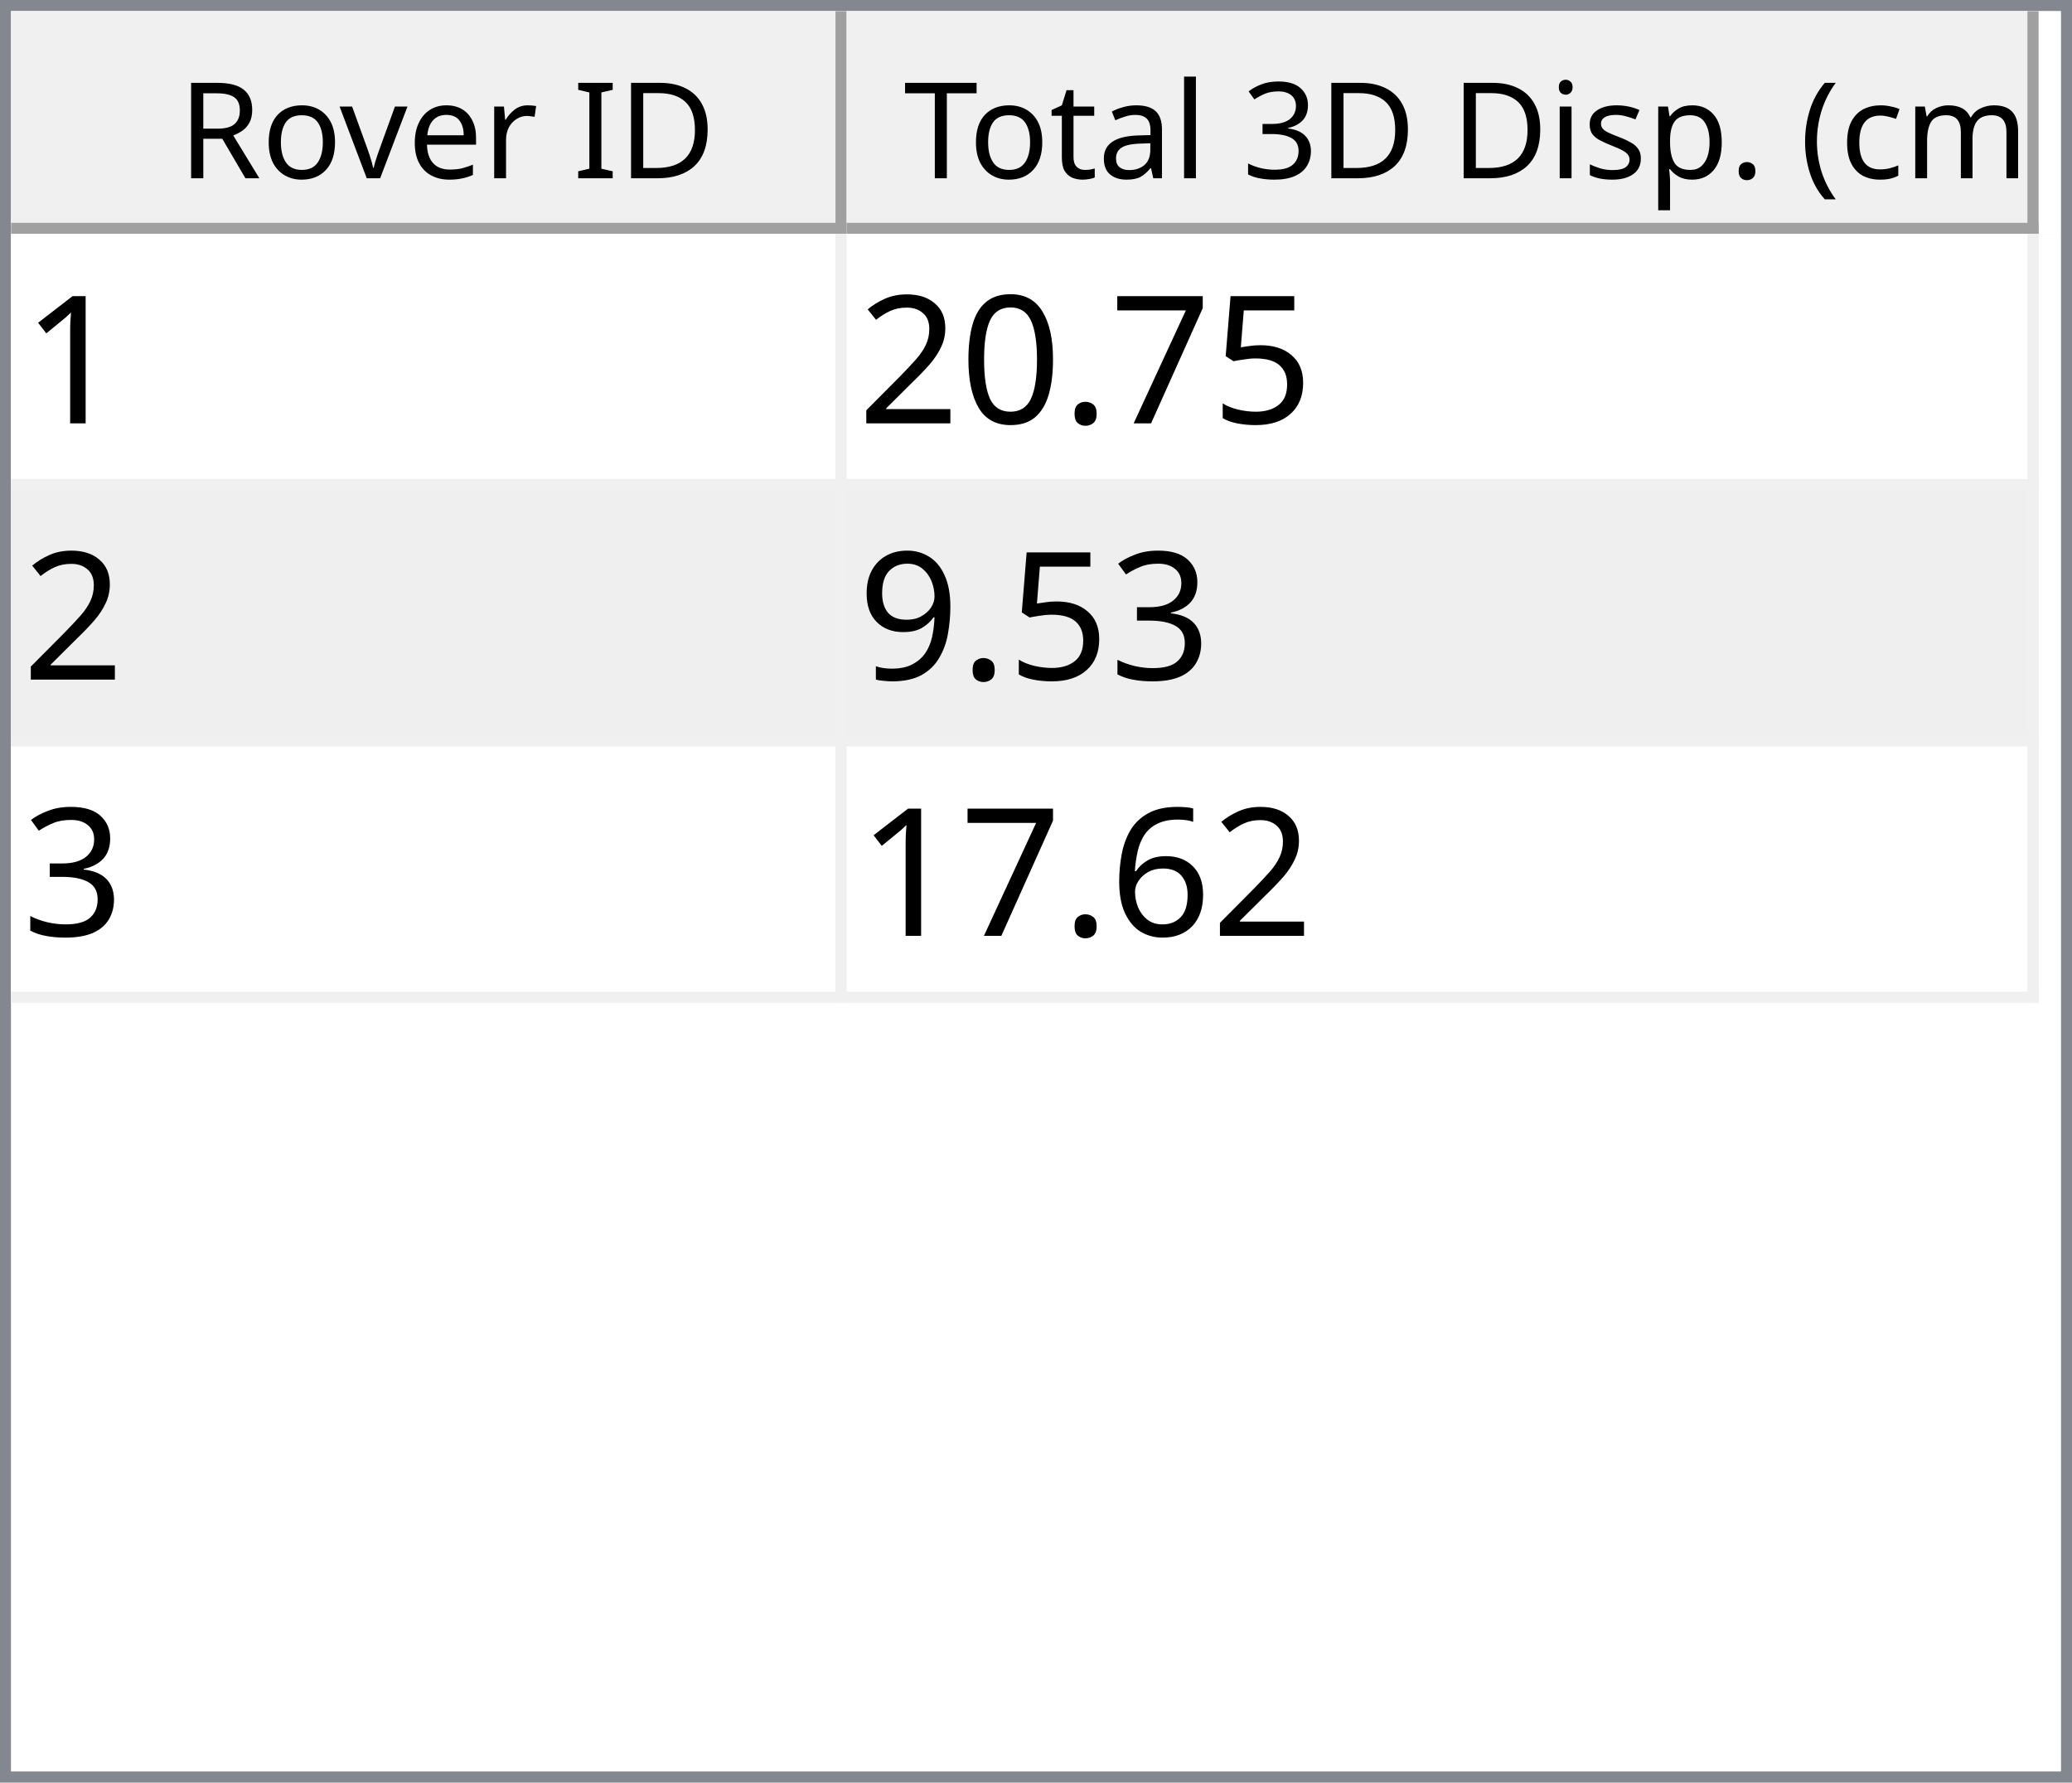
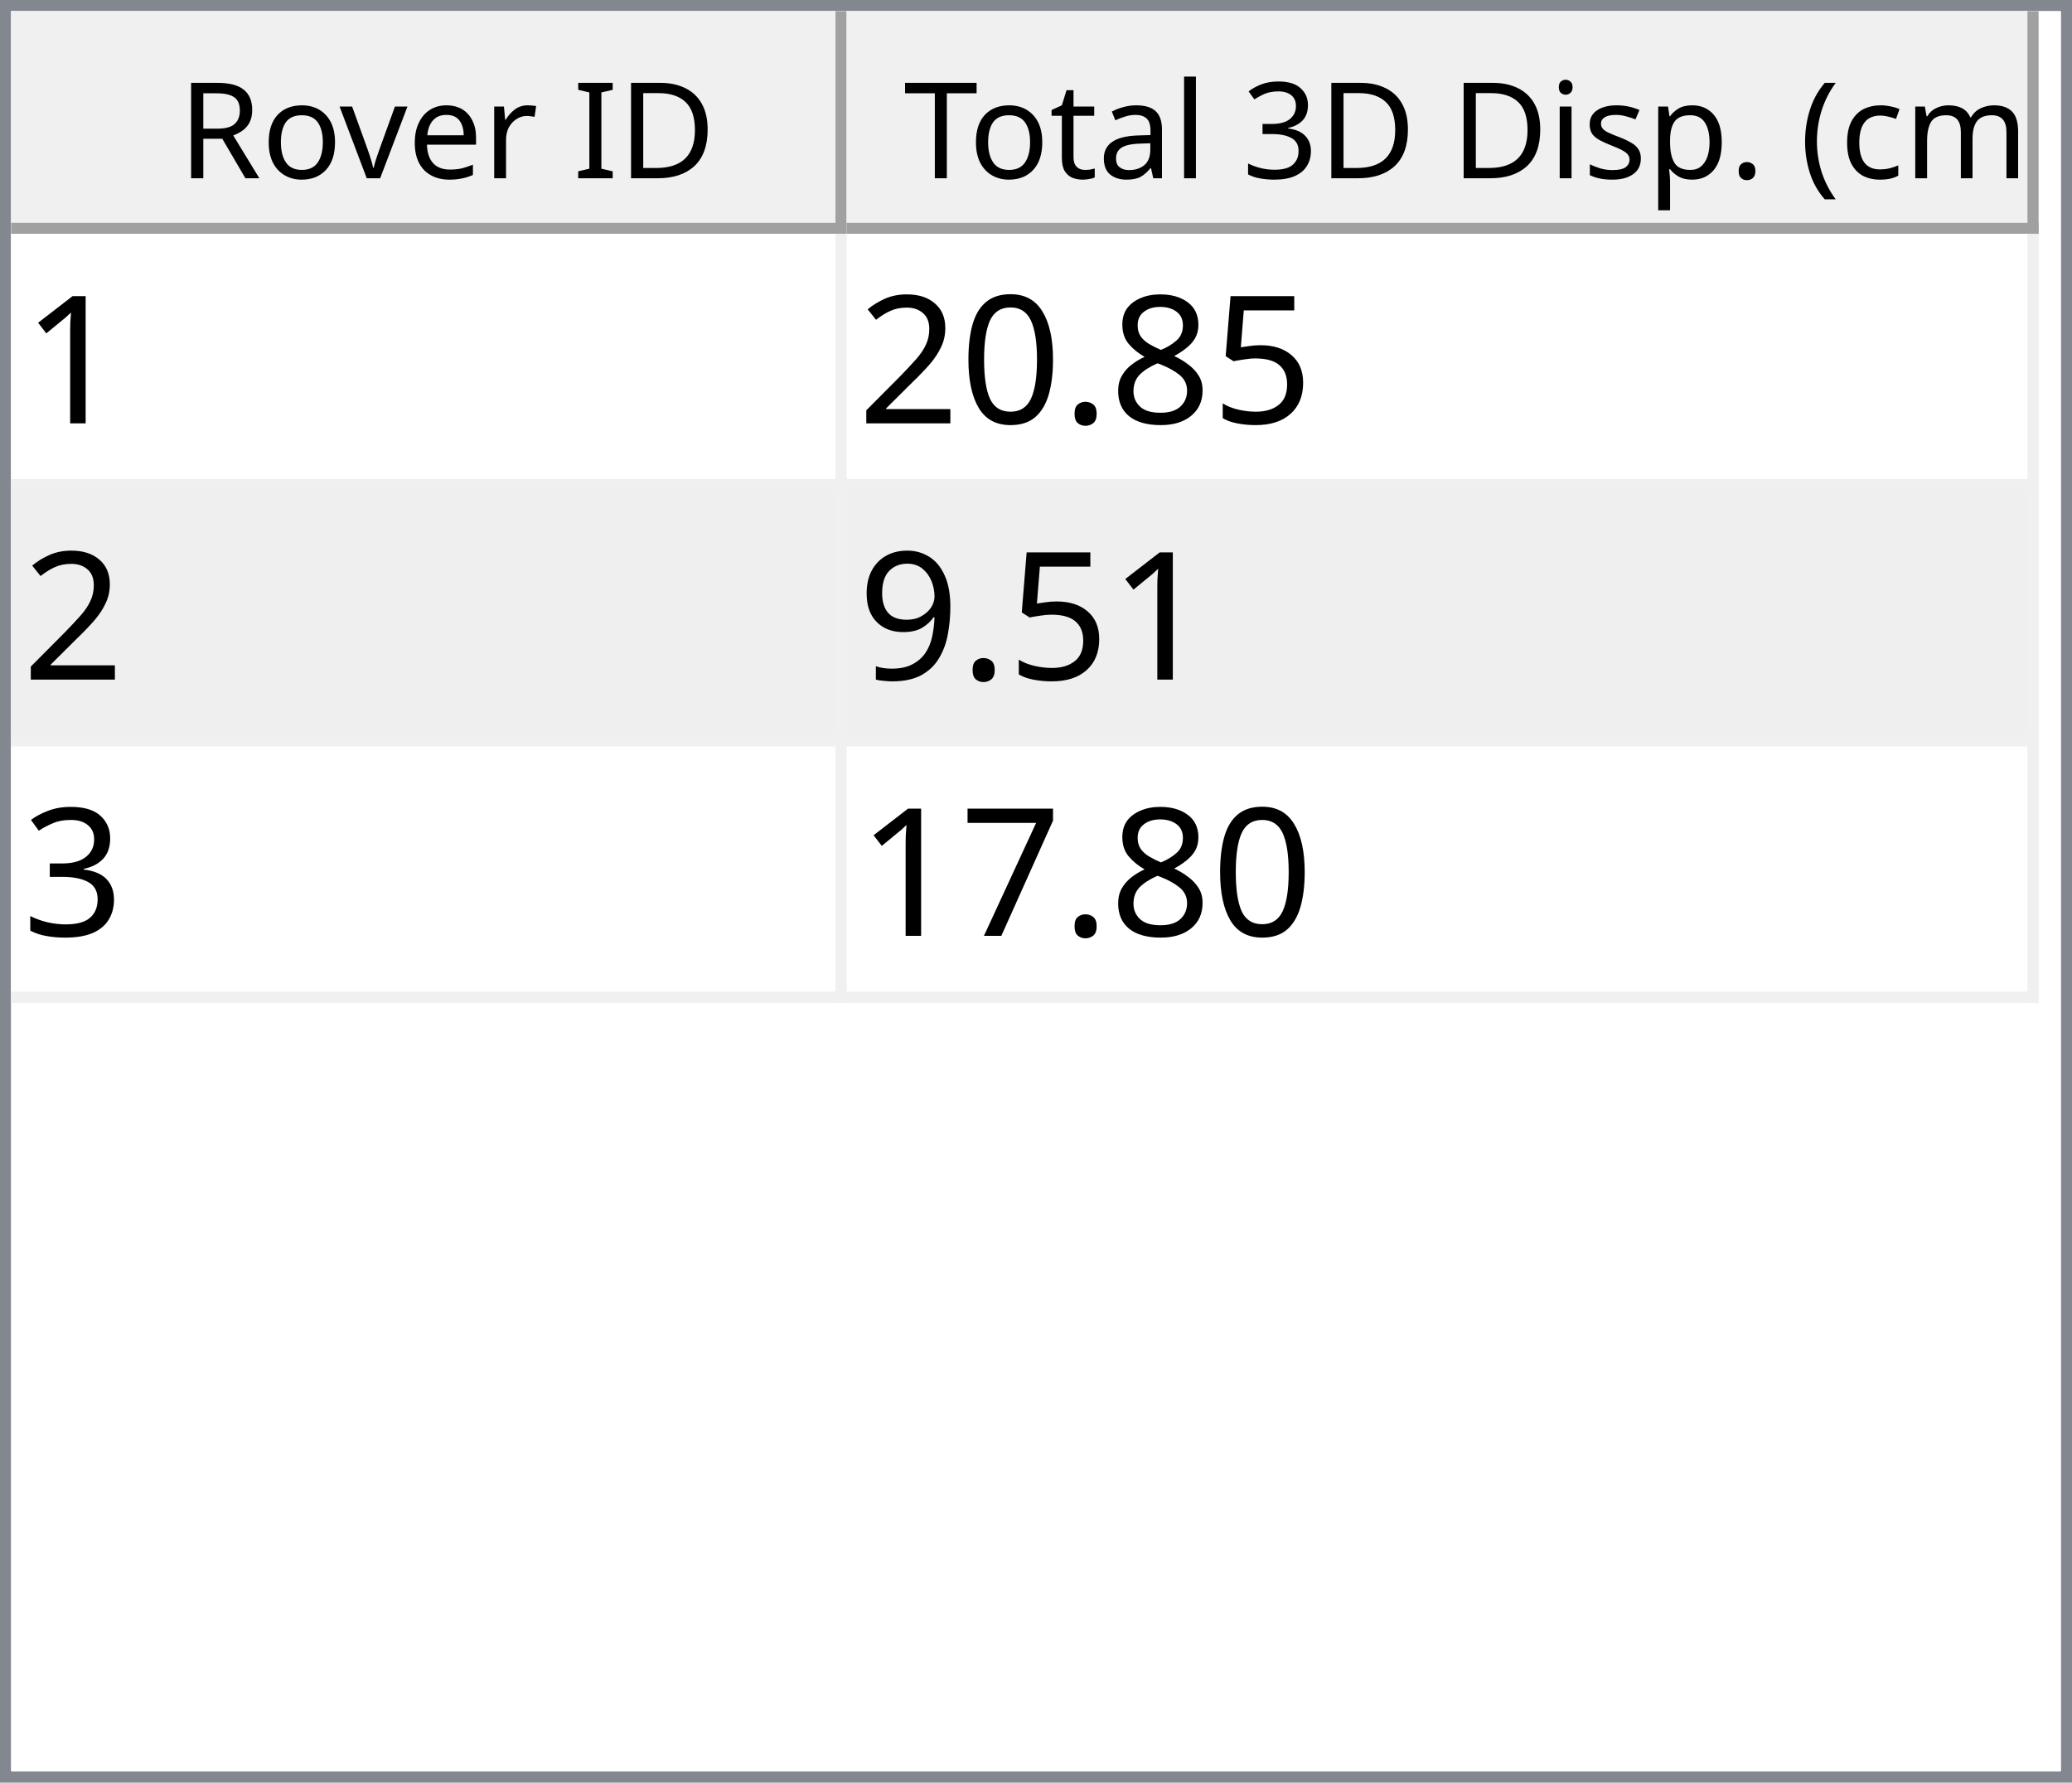
<svg xmlns="http://www.w3.org/2000/svg" style="fill-opacity:1; color-rendering:auto; color-interpolation:auto; text-rendering:auto; stroke:black; stroke-linecap:square; stroke-miterlimit:10; shape-rendering:auto; stroke-opacity:1; fill:black; stroke-dasharray:none; font-weight:normal; stroke-width:1; font-family:'Dialog'; font-style:normal; stroke-linejoin:miter; font-size:12px; stroke-dashoffset:0; image-rendering:auto;" width="186" height="160">
  <defs id="genericDefs" />
  <g>
    <defs id="defs1">
      <clipPath clipPathUnits="userSpaceOnUse" id="clipPath1">
        <path d="M0 0 L186 0 L186 160 L0 160 L0 0 Z" />
      </clipPath>
      <clipPath clipPathUnits="userSpaceOnUse" id="clipPath2">
        <path d="M0 0 L0 160 L186 160 L186 0 Z" />
      </clipPath>
      <clipPath clipPathUnits="userSpaceOnUse" id="clipPath3">
        <path d="M0 0 L0 20 L184 20 L184 0 Z" />
      </clipPath>
      <clipPath clipPathUnits="userSpaceOnUse" id="clipPath4">
        <path d="M0 0 L0 20 L75 20 L75 0 Z" />
      </clipPath>
      <clipPath clipPathUnits="userSpaceOnUse" id="clipPath5">
        <path d="M1 1 L1 19 L74 19 L74 1 Z" />
      </clipPath>
      <clipPath clipPathUnits="userSpaceOnUse" id="clipPath6">
        <path d="M0 0 L0 18 L73 18 L73 0 Z" />
      </clipPath>
      <clipPath clipPathUnits="userSpaceOnUse" id="clipPath7">
        <path d="M-0.5 -0.5 L-0.5 19.5 L74.5 19.5 L74.5 -0.5 Z" />
      </clipPath>
      <clipPath clipPathUnits="userSpaceOnUse" id="clipPath8">
        <path d="M0 0 L0 20 L107 20 L107 0 Z" />
      </clipPath>
      <clipPath clipPathUnits="userSpaceOnUse" id="clipPath9">
        <path d="M1 1 L1 19 L106 19 L106 1 Z" />
      </clipPath>
      <clipPath clipPathUnits="userSpaceOnUse" id="clipPath10">
        <path d="M0 0 L0 18 L105 18 L105 0 Z" />
      </clipPath>
      <clipPath clipPathUnits="userSpaceOnUse" id="clipPath11">
        <path d="M-0.5 -0.5 L-0.5 19.5 L106.5 19.5 L106.5 -0.5 Z" />
      </clipPath>
      <clipPath clipPathUnits="userSpaceOnUse" id="clipPath12">
        <path d="M0 0 L0 138 L184 138 L184 0 Z" />
      </clipPath>
      <clipPath clipPathUnits="userSpaceOnUse" id="clipPath13">
        <path d="M0 0 L0 69 L182 69 L182 0 Z" />
      </clipPath>
      <clipPath clipPathUnits="userSpaceOnUse" id="clipPath14">
        <path d="M-0.5 -0.5 L-0.5 68.5 L181.5 68.5 L181.5 -0.5 Z" />
      </clipPath>
      <clipPath clipPathUnits="userSpaceOnUse" id="clipPath15">
        <path d="M0 0 L0 22 L74 22 L74 0 Z" />
      </clipPath>
      <clipPath clipPathUnits="userSpaceOnUse" id="clipPath16">
        <path d="M0 0 L0 22 L106 22 L106 0 Z" />
      </clipPath>
      <font horiz-adv-x="64.551" id="font1">
        <font-face ascent="107.91" descent="25.098" units-per-em="100" style="font-style:normal; font-family:Segoe UI; font-weight:normal;" />
        <missing-glyph horiz-adv-x="64.551" d="M8.109 0 L8.109 68.266 L56.453 68.266 L56.453 0 L8.109 0 ZM15.328 7.234 L49.219 7.234 L49.219 61.031 L15.328 61.031 L15.328 7.234 Z" />
        <glyph unicode="D" horiz-adv-x="70.117" d="M9.188 0 L9.188 70.016 L28.516 70.016 Q65.531 70.016 65.531 35.891 Q65.531 19.672 55.25 9.836 Q44.969 0 27.734 0 L9.188 0 ZM17.391 62.594 L17.391 7.422 L27.828 7.422 Q41.609 7.422 49.273 14.797 Q56.938 22.172 56.938 35.688 Q56.938 62.594 28.328 62.594 L17.391 62.594 Z" />
        <glyph unicode="I" horiz-adv-x="26.611" d="M17.391 0 L9.188 0 L9.188 70.016 L17.391 70.016 L17.391 0 Z" />
        <glyph unicode=" " horiz-adv-x="27.393" d="" />
        <glyph unicode="r" horiz-adv-x="34.766" d="M34.188 41.891 Q32.078 43.5 28.125 43.5 Q23 43.5 19.555 38.672 Q16.109 33.844 16.109 25.484 L16.109 0 L8.109 0 L8.109 50 L16.109 50 L16.109 39.703 L16.312 39.703 Q18.016 44.969 21.531 47.922 Q25.047 50.875 29.391 50.875 Q32.516 50.875 34.188 50.203 L34.188 41.891 Z" />
        <glyph unicode="e" horiz-adv-x="52.295" d="M48.297 23 L12.984 23 Q13.188 14.656 17.484 10.109 Q21.781 5.562 29.297 5.562 Q37.75 5.562 44.828 11.141 L44.828 3.609 Q38.234 -1.172 27.391 -1.172 Q16.797 -1.172 10.742 5.641 Q4.688 12.453 4.688 24.812 Q4.688 36.469 11.305 43.82 Q17.922 51.172 27.734 51.172 Q37.547 51.172 42.922 44.828 Q48.297 38.484 48.297 27.203 L48.297 23 ZM40.094 29.781 Q40.047 36.719 36.75 40.578 Q33.453 44.438 27.594 44.438 Q21.922 44.438 17.969 40.383 Q14.016 36.328 13.094 29.781 L40.094 29.781 Z" />
        <glyph unicode="v" horiz-adv-x="47.9" d="M47.406 50 L27.484 0 L19.625 0 L0.688 50 L9.469 50 L22.172 13.672 Q23.578 9.672 23.922 6.688 L24.125 6.688 Q24.609 10.453 25.688 13.484 L38.969 50 L47.406 50 Z" />
        <glyph unicode="o" horiz-adv-x="58.594" d="M29 -1.172 Q17.922 -1.172 11.305 5.836 Q4.688 12.844 4.688 24.422 Q4.688 37.016 11.57 44.094 Q18.453 51.172 30.172 51.172 Q41.359 51.172 47.633 44.289 Q53.906 37.406 53.906 25.203 Q53.906 13.234 47.141 6.031 Q40.375 -1.172 29 -1.172 ZM29.594 44.438 Q21.875 44.438 17.383 39.188 Q12.891 33.938 12.891 24.703 Q12.891 15.828 17.43 10.695 Q21.969 5.562 29.594 5.562 Q37.359 5.562 41.531 10.594 Q45.703 15.625 45.703 24.906 Q45.703 34.281 41.531 39.359 Q37.359 44.438 29.594 44.438 Z" />
        <glyph unicode="R" horiz-adv-x="59.814" d="M59.375 0 L49.609 0 L37.891 19.625 Q36.281 22.359 34.766 24.289 Q33.25 26.219 31.664 27.438 Q30.078 28.656 28.25 29.219 Q26.422 29.781 24.125 29.781 L17.391 29.781 L17.391 0 L9.188 0 L9.188 70.016 L30.078 70.016 Q34.672 70.016 38.555 68.867 Q42.438 67.719 45.289 65.375 Q48.141 63.031 49.758 59.547 Q51.375 56.062 51.375 51.375 Q51.375 47.703 50.273 44.656 Q49.172 41.609 47.148 39.211 Q45.125 36.812 42.266 35.133 Q39.406 33.453 35.844 32.516 L35.844 32.328 Q37.594 31.547 38.891 30.547 Q40.188 29.547 41.359 28.18 Q42.531 26.812 43.68 25.078 Q44.828 23.344 46.234 21.047 L59.375 0 ZM17.391 62.594 L17.391 37.203 L28.516 37.203 Q31.594 37.203 34.203 38.133 Q36.812 39.062 38.719 40.797 Q40.625 42.531 41.703 45.047 Q42.781 47.562 42.781 50.688 Q42.781 56.297 39.141 59.445 Q35.5 62.594 28.609 62.594 L17.391 62.594 Z" />
        <glyph unicode=")" horiz-adv-x="30.176" d="M8.297 -15.922 L1.172 -15.922 Q16.406 2.344 16.406 26.812 Q16.406 51.469 1.078 70.016 L8.297 70.016 Q23.531 52.156 23.531 26.703 Q23.531 1.375 8.297 -15.922 Z" />
        <glyph unicode="m" horiz-adv-x="86.133" d="M79.109 0 L71.094 0 L71.094 28.719 Q71.094 37.016 68.531 40.727 Q65.969 44.438 59.906 44.438 Q54.781 44.438 51.195 39.75 Q47.609 35.062 47.609 28.516 L47.609 0 L39.594 0 L39.594 29.688 Q39.594 44.438 28.219 44.438 Q22.953 44.438 19.531 40.016 Q16.109 35.594 16.109 28.516 L16.109 0 L8.109 0 L8.109 50 L16.109 50 L16.109 42.094 L16.312 42.094 Q21.625 51.172 31.844 51.172 Q36.969 51.172 40.773 48.312 Q44.578 45.453 46 40.828 Q51.562 51.172 62.594 51.172 Q79.109 51.172 79.109 30.812 L79.109 0 Z" />
        <glyph unicode="c" horiz-adv-x="46.191" d="M42.188 2.297 Q36.422 -1.172 28.516 -1.172 Q17.828 -1.172 11.258 5.789 Q4.688 12.75 4.688 23.828 Q4.688 36.188 11.766 43.68 Q18.844 51.172 30.672 51.172 Q37.25 51.172 42.281 48.734 L42.281 40.531 Q36.719 44.438 30.375 44.438 Q22.703 44.438 17.797 38.945 Q12.891 33.453 12.891 24.516 Q12.891 15.719 17.508 10.641 Q22.125 5.562 29.891 5.562 Q36.422 5.562 42.188 9.906 L42.188 2.297 Z" />
        <glyph unicode="(" horiz-adv-x="30.176" d="M29.109 -15.922 L21.969 -15.922 Q6.844 1.375 6.844 26.703 Q6.844 52.156 21.969 70.016 L29.203 70.016 Q13.875 51.469 13.875 26.812 Q13.875 2.344 29.109 -15.922 Z" />
        <glyph unicode="." horiz-adv-x="21.68" d="M10.891 -1.078 Q8.641 -1.078 7.055 0.539 Q5.469 2.156 5.469 4.391 Q5.469 6.641 7.055 8.273 Q8.641 9.906 10.891 9.906 Q13.188 9.906 14.797 8.273 Q16.406 6.641 16.406 4.391 Q16.406 2.156 14.797 0.539 Q13.188 -1.078 10.891 -1.078 Z" />
        <glyph unicode="p" horiz-adv-x="58.789" d="M16.312 7.234 L16.109 7.234 L16.109 -23 L8.109 -23 L8.109 50 L16.109 50 L16.109 41.219 L16.312 41.219 Q22.219 51.172 33.594 51.172 Q43.266 51.172 48.688 44.461 Q54.109 37.75 54.109 26.469 Q54.109 13.922 48 6.375 Q41.891 -1.172 31.297 -1.172 Q21.578 -1.172 16.312 7.234 ZM16.109 27.391 L16.109 20.406 Q16.109 14.203 20.141 9.883 Q24.172 5.562 30.375 5.562 Q37.641 5.562 41.773 11.133 Q45.906 16.703 45.906 26.609 Q45.906 34.969 42.047 39.703 Q38.188 44.438 31.594 44.438 Q24.609 44.438 20.359 39.578 Q16.109 34.719 16.109 27.391 Z" />
        <glyph unicode="s" horiz-adv-x="42.432" d="M5.078 1.812 L5.078 10.406 Q11.625 5.562 19.484 5.562 Q30.031 5.562 30.031 12.594 Q30.031 14.594 29.125 15.992 Q28.219 17.391 26.68 18.461 Q25.141 19.531 23.07 20.383 Q21 21.234 18.609 22.172 Q15.281 23.484 12.766 24.828 Q10.25 26.172 8.57 27.859 Q6.891 29.547 6.031 31.695 Q5.172 33.844 5.172 36.719 Q5.172 40.234 6.789 42.945 Q8.406 45.656 11.086 47.484 Q13.766 49.312 17.211 50.242 Q20.656 51.172 24.312 51.172 Q30.812 51.172 35.938 48.922 L35.938 40.828 Q30.422 44.438 23.25 44.438 Q21 44.438 19.195 43.922 Q17.391 43.406 16.094 42.477 Q14.797 41.547 14.086 40.258 Q13.375 38.969 13.375 37.406 Q13.375 35.453 14.086 34.133 Q14.797 32.812 16.164 31.789 Q17.531 30.766 19.484 29.938 Q21.438 29.109 23.922 28.125 Q27.25 26.859 29.883 25.516 Q32.516 24.172 34.375 22.484 Q36.234 20.797 37.234 18.602 Q38.234 16.406 38.234 13.375 Q38.234 9.672 36.602 6.938 Q34.969 4.203 32.234 2.398 Q29.5 0.594 25.93 -0.289 Q22.359 -1.172 18.453 -1.172 Q10.75 -1.172 5.078 1.812 Z" />
        <glyph unicode="i" horiz-adv-x="24.219" d="M12.203 62.703 Q10.062 62.703 8.547 64.164 Q7.031 65.625 7.031 67.875 Q7.031 70.125 8.547 71.609 Q10.062 73.094 12.203 73.094 Q14.406 73.094 15.945 71.609 Q17.484 70.125 17.484 67.875 Q17.484 65.719 15.945 64.211 Q14.406 62.703 12.203 62.703 ZM16.109 0 L8.109 0 L8.109 50 L16.109 50 L16.109 0 Z" />
        <glyph unicode="3" horiz-adv-x="53.906" d="M46.531 19.828 Q46.531 15.094 44.75 11.211 Q42.969 7.328 39.719 4.57 Q36.469 1.812 31.93 0.297 Q27.391 -1.219 21.922 -1.219 Q11.922 -1.219 6 2.594 L6 11.188 Q13.094 5.609 22.219 5.609 Q25.875 5.609 28.828 6.539 Q31.781 7.469 33.906 9.227 Q36.031 10.984 37.18 13.477 Q38.328 15.969 38.328 19.094 Q38.328 32.812 18.797 32.812 L12.984 32.812 L12.984 39.594 L18.5 39.594 Q35.797 39.594 35.797 52.484 Q35.797 64.406 22.609 64.406 Q15.188 64.406 8.688 59.422 L8.688 67.188 Q15.375 71.188 24.609 71.188 Q29 71.188 32.57 69.969 Q36.141 68.75 38.68 66.555 Q41.219 64.359 42.609 61.281 Q44 58.203 44 54.5 Q44 40.672 30.031 36.719 L30.031 36.531 Q33.594 36.141 36.625 34.797 Q39.656 33.453 41.852 31.305 Q44.047 29.156 45.289 26.25 Q46.531 23.344 46.531 19.828 Z" />
        <glyph unicode="l" horiz-adv-x="24.219" d="M16.109 0 L8.109 0 L8.109 74.031 L16.109 74.031 L16.109 0 Z" />
        <glyph unicode="a" horiz-adv-x="50.879" d="M43.891 0 L35.891 0 L35.891 7.812 L35.688 7.812 Q30.469 -1.172 20.312 -1.172 Q12.844 -1.172 8.617 2.781 Q4.391 6.734 4.391 13.281 Q4.391 27.297 20.906 29.594 L35.891 31.688 Q35.891 44.438 25.594 44.438 Q16.547 44.438 9.281 38.281 L9.281 46.484 Q16.656 51.172 26.266 51.172 Q43.891 51.172 43.891 32.516 L43.891 0 ZM35.891 25.297 L23.828 23.641 Q18.266 22.859 15.43 20.875 Q12.594 18.891 12.594 13.875 Q12.594 10.203 15.211 7.883 Q17.828 5.562 22.172 5.562 Q28.125 5.562 32.008 9.742 Q35.891 13.922 35.891 20.312 L35.891 25.297 Z" />
        <glyph unicode="t" horiz-adv-x="33.887" d="M31.297 0.484 Q28.469 -1.078 23.828 -1.078 Q10.688 -1.078 10.688 13.578 L10.688 43.172 L2.094 43.172 L2.094 50 L10.688 50 L10.688 62.203 L18.703 64.797 L18.703 50 L31.297 50 L31.297 43.172 L18.703 43.172 L18.703 14.984 Q18.703 9.969 20.414 7.82 Q22.125 5.672 26.078 5.672 Q29.109 5.672 31.297 7.328 L31.297 0.484 Z" />
        <glyph unicode="T" horiz-adv-x="52.393" d="M50.594 62.594 L30.375 62.594 L30.375 0 L22.172 0 L22.172 62.594 L2 62.594 L2 70.016 L50.594 70.016 L50.594 62.594 Z" />
      </font>
      <font horiz-adv-x="75.0" id="font2">
        <font-face ascent="100.537" descent="21.973" units-per-em="100" style="font-style:normal; font-family:sans-serif; font-weight:normal;" />
        <missing-glyph horiz-adv-x="75.0" d="M12.5 0 L12.5 62.5 L62.5 62.5 L62.5 0 L12.5 0 ZM14.062 1.562 L60.938 1.562 L60.938 60.938 L14.062 60.938 L14.062 1.562 Z" />
        <glyph unicode="1" horiz-adv-x="55.615" d="M37.25 0 L28.469 0 L28.469 56 Q25.297 52.984 20.141 49.953 Q14.984 46.922 10.891 45.406 L10.891 53.906 Q18.266 57.375 23.781 62.305 Q29.297 67.234 31.594 71.875 L37.25 71.875 L37.25 0 Z" />
        <glyph unicode="5" horiz-adv-x="55.615" d="M4.156 18.75 L13.375 19.531 Q14.406 12.797 18.141 9.398 Q21.875 6 27.156 6 Q33.5 6 37.891 10.789 Q42.281 15.578 42.281 23.484 Q42.281 31 38.062 35.352 Q33.844 39.703 27 39.703 Q22.75 39.703 19.336 37.773 Q15.922 35.844 13.969 32.766 L5.719 33.844 L12.641 70.609 L48.25 70.609 L48.25 62.203 L19.672 62.203 L15.828 42.969 Q22.266 47.469 29.344 47.469 Q38.719 47.469 45.164 40.969 Q51.609 34.469 51.609 24.266 Q51.609 14.547 45.953 7.469 Q39.062 -1.219 27.156 -1.219 Q17.391 -1.219 11.211 4.25 Q5.031 9.719 4.156 18.75 Z" />
-         <glyph unicode="7" horiz-adv-x="55.615" d="M4.734 62.203 L4.734 70.656 L51.078 70.656 L51.078 63.812 Q44.234 56.547 37.523 44.484 Q30.812 32.422 27.156 19.672 Q24.516 10.688 23.781 0 L14.75 0 Q14.891 8.453 18.062 20.414 Q21.234 32.375 27.172 43.484 Q33.109 54.594 39.797 62.203 L4.734 62.203 Z" />
+         <glyph unicode="8" horiz-adv-x="55.615" d="M17.672 38.812 Q12.203 40.828 9.57 44.539 Q6.938 48.25 6.938 53.422 Q6.938 61.234 12.555 66.555 Q18.172 71.875 27.484 71.875 Q36.859 71.875 42.578 66.43 Q48.297 60.984 48.297 53.172 Q48.297 48.188 45.68 44.508 Q43.062 40.828 37.75 38.812 Q44.344 36.672 47.781 31.883 Q51.219 27.094 51.219 20.453 Q51.219 11.281 44.727 5.031 Q38.234 -1.219 27.641 -1.219 Q17.047 -1.219 10.547 5.055 Q4.047 11.328 4.047 20.703 Q4.047 27.688 7.594 32.398 Q11.141 37.109 17.672 38.812 ZM15.922 53.719 Q15.922 48.641 19.195 45.414 Q22.469 42.188 27.688 42.188 Q32.766 42.188 36.016 45.383 Q39.266 48.578 39.266 53.219 Q39.266 58.062 35.914 61.359 Q32.562 64.656 27.594 64.656 Q22.562 64.656 19.242 61.43 Q15.922 58.203 15.922 53.719 ZM13.094 20.656 Q13.094 16.891 14.875 13.375 Q16.656 9.859 20.172 7.93 Q23.688 6 27.734 6 Q34.031 6 38.133 10.055 Q42.234 14.109 42.234 20.359 Q42.234 26.703 38.016 30.859 Q33.797 35.016 27.438 35.016 Q21.234 35.016 17.164 30.914 Q13.094 26.812 13.094 20.656 Z" />
        <glyph unicode="." horiz-adv-x="27.783" d="M9.078 0 L9.078 10.016 L19.094 10.016 L19.094 0 L9.078 0 Z" />
        <glyph unicode="0" horiz-adv-x="55.615" d="M4.156 35.297 Q4.156 48 6.766 55.742 Q9.375 63.484 14.523 67.68 Q19.672 71.875 27.484 71.875 Q33.25 71.875 37.594 69.555 Q41.938 67.234 44.773 62.867 Q47.609 58.5 49.219 52.227 Q50.828 45.953 50.828 35.297 Q50.828 22.703 48.242 14.969 Q45.656 7.234 40.508 3.008 Q35.359 -1.219 27.484 -1.219 Q17.141 -1.219 11.234 6.203 Q4.156 15.141 4.156 35.297 ZM13.188 35.297 Q13.188 17.672 17.312 11.836 Q21.438 6 27.484 6 Q33.547 6 37.672 11.859 Q41.797 17.719 41.797 35.297 Q41.797 52.984 37.672 58.789 Q33.547 64.594 27.391 64.594 Q21.344 64.594 17.719 59.469 Q13.188 52.938 13.188 35.297 Z" />
        <glyph unicode="2" horiz-adv-x="55.615" d="M50.344 8.453 L50.344 0 L3.031 0 Q2.938 3.172 4.047 6.109 Q5.859 10.938 9.836 15.625 Q13.812 20.312 21.344 26.469 Q33.016 36.031 37.117 41.625 Q41.219 47.219 41.219 52.203 Q41.219 57.422 37.477 61.008 Q33.734 64.594 27.734 64.594 Q21.391 64.594 17.578 60.789 Q13.766 56.984 13.719 50.25 L4.688 51.172 Q5.609 61.281 11.664 66.578 Q17.719 71.875 27.938 71.875 Q38.234 71.875 44.242 66.164 Q50.25 60.453 50.25 52 Q50.25 47.703 48.492 43.555 Q46.734 39.406 42.656 34.812 Q38.578 30.219 29.109 22.219 Q21.188 15.578 18.945 13.211 Q16.703 10.844 15.234 8.453 L50.344 8.453 Z" />
+         <glyph unicode="9" horiz-adv-x="55.615" d="M5.469 16.547 L13.922 17.328 Q14.984 11.375 18.016 8.688 Q21.047 6 25.781 6 Q29.828 6 32.883 7.859 Q35.938 9.719 37.891 12.82 Q39.844 15.922 41.164 21.195 Q42.484 26.469 42.484 31.938 Q42.484 32.516 42.438 33.688 Q39.797 29.5 35.234 26.883 Q30.672 24.266 25.344 24.266 Q16.453 24.266 10.305 30.711 Q4.156 37.156 4.156 47.703 Q4.156 58.594 10.578 65.234 Q17 71.875 26.656 71.875 Q33.641 71.875 39.43 68.117 Q45.219 64.359 48.219 57.398 Q51.219 50.438 51.219 37.25 Q51.219 23.531 48.242 15.406 Q45.266 7.281 39.383 3.031 Q33.5 -1.219 25.594 -1.219 Q17.188 -1.219 11.867 3.445 Q6.547 8.109 5.469 16.547 ZM41.453 48.141 Q41.453 55.719 37.43 60.156 Q33.406 64.594 27.734 64.594 Q21.875 64.594 17.531 59.812 Q13.188 55.031 13.188 47.406 Q13.188 40.578 17.312 36.305 Q21.438 32.031 27.484 32.031 Q33.594 32.031 37.523 36.305 Q41.453 40.578 41.453 48.141 Z" />
        <glyph unicode="3" horiz-adv-x="55.615" d="M4.203 18.891 L12.984 20.062 Q14.5 12.594 18.141 9.297 Q21.781 6 27 6 Q33.203 6 37.477 10.297 Q41.75 14.594 41.75 20.953 Q41.75 27 37.797 30.93 Q33.844 34.859 27.734 34.859 Q25.25 34.859 21.531 33.891 L22.516 41.609 Q23.391 41.5 23.922 41.5 Q29.547 41.5 34.039 44.43 Q38.531 47.359 38.531 53.469 Q38.531 58.297 35.258 61.477 Q31.984 64.656 26.812 64.656 Q21.688 64.656 18.266 61.43 Q14.844 58.203 13.875 51.766 L5.078 53.328 Q6.688 62.156 12.398 67.016 Q18.109 71.875 26.609 71.875 Q32.469 71.875 37.398 69.359 Q42.328 66.844 44.945 62.5 Q47.562 58.156 47.562 53.266 Q47.562 48.641 45.07 44.828 Q42.578 41.016 37.703 38.766 Q44.047 37.312 47.562 32.695 Q51.078 28.078 51.078 21.141 Q51.078 11.766 44.242 5.25 Q37.406 -1.266 26.953 -1.266 Q17.531 -1.266 11.305 4.352 Q5.078 9.969 4.203 18.891 Z" />
-         <glyph unicode="9" horiz-adv-x="55.615" d="M5.469 16.547 L13.922 17.328 Q14.984 11.375 18.016 8.688 Q21.047 6 25.781 6 Q29.828 6 32.883 7.859 Q35.938 9.719 37.891 12.82 Q39.844 15.922 41.164 21.195 Q42.484 26.469 42.484 31.938 Q42.484 32.516 42.438 33.688 Q39.797 29.5 35.234 26.883 Q30.672 24.266 25.344 24.266 Q16.453 24.266 10.305 30.711 Q4.156 37.156 4.156 47.703 Q4.156 58.594 10.578 65.234 Q17 71.875 26.656 71.875 Q33.641 71.875 39.43 68.117 Q45.219 64.359 48.219 57.398 Q51.219 50.438 51.219 37.25 Q51.219 23.531 48.242 15.406 Q45.266 7.281 39.383 3.031 Q33.5 -1.219 25.594 -1.219 Q17.188 -1.219 11.867 3.445 Q6.547 8.109 5.469 16.547 ZM41.453 48.141 Q41.453 55.719 37.43 60.156 Q33.406 64.594 27.734 64.594 Q21.875 64.594 17.531 59.812 Q13.188 55.031 13.188 47.406 Q13.188 40.578 17.312 36.305 Q21.438 32.031 27.484 32.031 Q33.594 32.031 37.523 36.305 Q41.453 40.578 41.453 48.141 Z" />
-         <glyph unicode="6" horiz-adv-x="55.615" d="M49.75 54.047 L41.016 53.375 Q39.844 58.547 37.703 60.891 Q34.125 64.656 28.906 64.656 Q24.703 64.656 21.531 62.312 Q17.391 59.281 14.992 53.469 Q12.594 47.656 12.5 36.922 Q15.672 41.75 20.266 44.094 Q24.859 46.438 29.891 46.438 Q38.672 46.438 44.852 39.969 Q51.031 33.5 51.031 23.25 Q51.031 16.5 48.125 10.719 Q45.219 4.938 40.141 1.859 Q35.062 -1.219 28.609 -1.219 Q17.625 -1.219 10.695 6.859 Q3.766 14.938 3.766 33.5 Q3.766 54.25 11.422 63.672 Q18.109 71.875 29.438 71.875 Q37.891 71.875 43.289 67.141 Q48.688 62.406 49.75 54.047 ZM13.875 23.188 Q13.875 18.656 15.797 14.508 Q17.719 10.359 21.188 8.18 Q24.656 6 28.469 6 Q34.031 6 38.039 10.492 Q42.047 14.984 42.047 22.703 Q42.047 30.125 38.086 34.398 Q34.125 38.672 28.125 38.672 Q22.172 38.672 18.023 34.398 Q13.875 30.125 13.875 23.188 Z" />
+         <glyph unicode="7" horiz-adv-x="55.615" d="M4.734 62.203 L4.734 70.656 L51.078 70.656 L51.078 63.812 Q44.234 56.547 37.523 44.484 Q30.812 32.422 27.156 19.672 Q24.516 10.688 23.781 0 L14.75 0 Q14.891 8.453 18.062 20.414 Q21.234 32.375 27.172 43.484 Q33.109 54.594 39.797 62.203 L4.734 62.203 Z" />
      </font>
    </defs>
    <g style="fill:white; stroke:white;">
      <rect x="0" y="0" width="186" style="clip-path:url(#clipPath1); stroke:none;" height="160" />
    </g>
    <g style="fill:white; text-rendering:optimizeSpeed; color-rendering:optimizeSpeed; image-rendering:optimizeSpeed; shape-rendering:crispEdges; stroke:white; color-interpolation:sRGB;">
      <rect x="0" width="186" height="160" y="0" style="stroke:none;" />
      <path style="stroke:none;" d="M0 160 L186 160 L186 0 L0 0 Z" />
    </g>
    <g style="fill:rgb(240,240,240); font-family:'Segoe UI'; stroke:rgb(240,240,240);">
      <rect x="0" y="0" width="186" style="clip-path:url(#clipPath2); stroke:none;" height="160" />
    </g>
    <g style="fill:rgb(130,135,144); font-family:'Segoe UI'; stroke:rgb(130,135,144);">
      <path d="M0 0 L186 0 L186 160 L0 160 L0 0 ZM1 1 L185 1 L185 159 L1 159 L1 1 Z" style="fill-rule:evenodd; clip-path:url(#clipPath2); stroke:none;" />
    </g>
    <g style="fill:white; font-family:'Segoe UI'; stroke:white;" transform="translate(1,1)">
      <rect x="0" y="0" width="184" style="clip-path:url(#clipPath3); stroke:none;" height="20" />
    </g>
    <g style="fill:rgb(240,240,240); font-family:'Segoe UI'; stroke:rgb(240,240,240);" transform="translate(1,1)">
      <rect x="0" y="0" width="75" style="clip-path:url(#clipPath4); stroke:none;" height="20" />
    </g>
    <g style="font-family:'Segoe UI';" transform="translate(2,2)">
      <text x="14" xml:space="preserve" y="14" style="clip-path:url(#clipPath6); stroke:none;">Rover ID</text>
    </g>
    <g style="fill:rgb(160,160,160); font-family:'Segoe UI'; stroke:rgb(160,160,160); stroke-linejoin:bevel;" transform="translate(1.5,1.5)">
      <line x1="74" x2="74" y1="0" style="fill:none; clip-path:url(#clipPath7);" y2="19" />
    </g>
    <g style="fill:rgb(160,160,160); font-family:'Segoe UI'; stroke:rgb(160,160,160); stroke-linejoin:bevel;" transform="matrix(1,0,0,1,1,1) translate(0.5,0.5)">
      <line x1="0" x2="74" y1="19" style="fill:none; clip-path:url(#clipPath7);" y2="19" />
    </g>
    <g style="fill:rgb(240,240,240); font-family:'Segoe UI'; stroke:rgb(240,240,240);" transform="translate(76,1)">
      <rect x="0" y="0" width="107" style="clip-path:url(#clipPath8); stroke:none;" height="20" />
    </g>
    <g style="font-family:'Segoe UI';" transform="translate(77,2)">
      <text x="1" xml:space="preserve" y="14" style="clip-path:url(#clipPath10); stroke:none;"> Total 3D Disp. (cm)</text>
    </g>
    <g style="fill:rgb(160,160,160); font-family:'Segoe UI'; stroke:rgb(160,160,160); stroke-linejoin:bevel;" transform="translate(76.5,1.5)">
      <line x1="106" x2="106" y1="0" style="fill:none; clip-path:url(#clipPath11);" y2="19" />
    </g>
    <g style="fill:rgb(160,160,160); font-family:'Segoe UI'; stroke:rgb(160,160,160); stroke-linejoin:bevel;" transform="matrix(1,0,0,1,76,1) translate(0.5,0.5)">
      <line x1="0" x2="106" y1="19" style="fill:none; clip-path:url(#clipPath11);" y2="19" />
    </g>
    <g style="fill:white; font-family:'Segoe UI'; stroke:white;" transform="translate(1,21)">
      <rect x="0" y="0" width="184" style="clip-path:url(#clipPath12); stroke:none;" height="138" />
    </g>
    <g style="fill:rgb(240,240,240); font-size:16px; font-family:sans-serif; stroke:rgb(240,240,240);" transform="translate(1,21)">
      <rect x="0" y="0" width="182" style="clip-path:url(#clipPath13); stroke:none;" height="69" />
      <line transform="translate(0.5,0.5)" x1="0" x2="181" y1="22" style="clip-path:url(#clipPath14); fill:none; stroke-linejoin:bevel;" y2="22" />
    </g>
    <g transform="matrix(1,0,0,1,1,21) translate(0.5,0.5)" style="fill:rgb(240,240,240); font-size:16px; font-family:sans-serif; stroke:rgb(240,240,240); stroke-linejoin:bevel;">
      <line x1="0" x2="181" y1="45" style="fill:none; clip-path:url(#clipPath14);" y2="45" />
    </g>
    <g transform="matrix(1,0,0,1,1,21) translate(0.5,0.5)" style="fill:rgb(240,240,240); font-size:16px; font-family:sans-serif; stroke:rgb(240,240,240); stroke-linejoin:bevel;">
      <line x1="0" x2="181" y1="68" style="fill:none; clip-path:url(#clipPath14);" y2="68" />
    </g>
    <g transform="matrix(1,0,0,1,1,21) translate(0.5,0.5)" style="fill:rgb(240,240,240); font-size:16px; font-family:sans-serif; stroke:rgb(240,240,240); stroke-linejoin:bevel;">
      <line x1="74" x2="74" y1="0" style="fill:none; clip-path:url(#clipPath14);" y2="68" />
    </g>
    <g transform="matrix(1,0,0,1,1,21) translate(0.5,0.5)" style="fill:rgb(240,240,240); font-size:16px; font-family:sans-serif; stroke:rgb(240,240,240); stroke-linejoin:bevel;">
      <line x1="181" x2="181" y1="0" style="fill:none; clip-path:url(#clipPath14);" y2="68" />
    </g>
    <g style="fill:white; font-size:16px; font-family:sans-serif; stroke:white;" transform="matrix(1,0,0,1,1,21)">
      <rect x="0" y="0" width="74" style="clip-path:url(#clipPath15); stroke:none;" height="22" />
      <text x="1" y="17" style="fill:black; clip-path:url(#clipPath15); stroke:none;" xml:space="preserve">1</text>
    </g>
    <g style="fill:white; font-size:16px; font-family:sans-serif; stroke:white;" transform="matrix(1,0,0,1,1,21) translate(75,0)">
      <rect x="0" y="0" width="106" style="clip-path:url(#clipPath16); stroke:none;" height="22" />
-       <text x="1" y="17" style="fill:black; clip-path:url(#clipPath16); stroke:none;" xml:space="preserve">20.75</text>
+       <text x="1" y="17" style="fill:black; clip-path:url(#clipPath16); stroke:none;" xml:space="preserve">20.85</text>
    </g>
    <g style="fill:rgb(239,239,239); font-size:16px; font-family:sans-serif; stroke:rgb(239,239,239);" transform="matrix(1,0,0,1,1,21) translate(0,23)">
      <rect x="0" y="0" width="74" style="clip-path:url(#clipPath15); stroke:none;" height="22" />
      <text x="1" y="17" style="fill:black; clip-path:url(#clipPath15); stroke:none;" xml:space="preserve">2</text>
    </g>
    <g style="fill:rgb(239,239,239); font-size:16px; font-family:sans-serif; stroke:rgb(239,239,239);" transform="matrix(1,0,0,1,1,21) translate(75,23)">
      <rect x="0" y="0" width="106" style="clip-path:url(#clipPath16); stroke:none;" height="22" />
-       <text x="1" y="17" style="fill:black; clip-path:url(#clipPath16); stroke:none;" xml:space="preserve">9.53</text>
+       <text x="1" y="17" style="fill:black; clip-path:url(#clipPath16); stroke:none;" xml:space="preserve">9.51</text>
    </g>
    <g style="fill:white; font-size:16px; font-family:sans-serif; stroke:white;" transform="matrix(1,0,0,1,1,21) translate(0,46)">
      <rect x="0" y="0" width="74" style="clip-path:url(#clipPath15); stroke:none;" height="22" />
      <text x="1" y="17" style="fill:black; clip-path:url(#clipPath15); stroke:none;" xml:space="preserve">3</text>
    </g>
    <g style="fill:white; font-size:16px; font-family:sans-serif; stroke:white;" transform="matrix(1,0,0,1,1,21) translate(75,46)">
      <rect x="0" y="0" width="106" style="clip-path:url(#clipPath16); stroke:none;" height="22" />
-       <text x="1" y="17" style="fill:black; clip-path:url(#clipPath16); stroke:none;" xml:space="preserve">17.62</text>
+       <text x="1" y="17" style="fill:black; clip-path:url(#clipPath16); stroke:none;" xml:space="preserve">17.80</text>
    </g>
  </g>
</svg>
